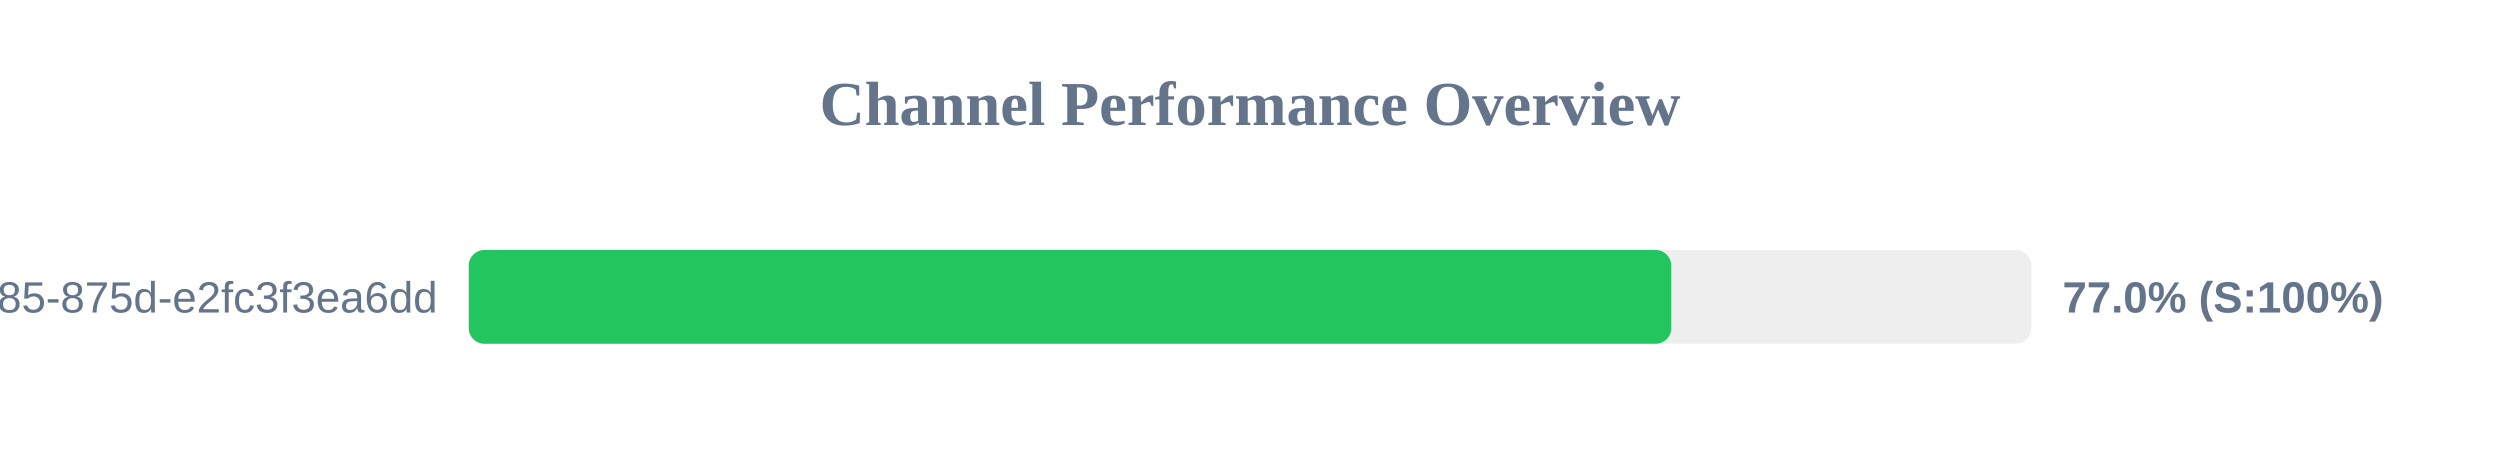
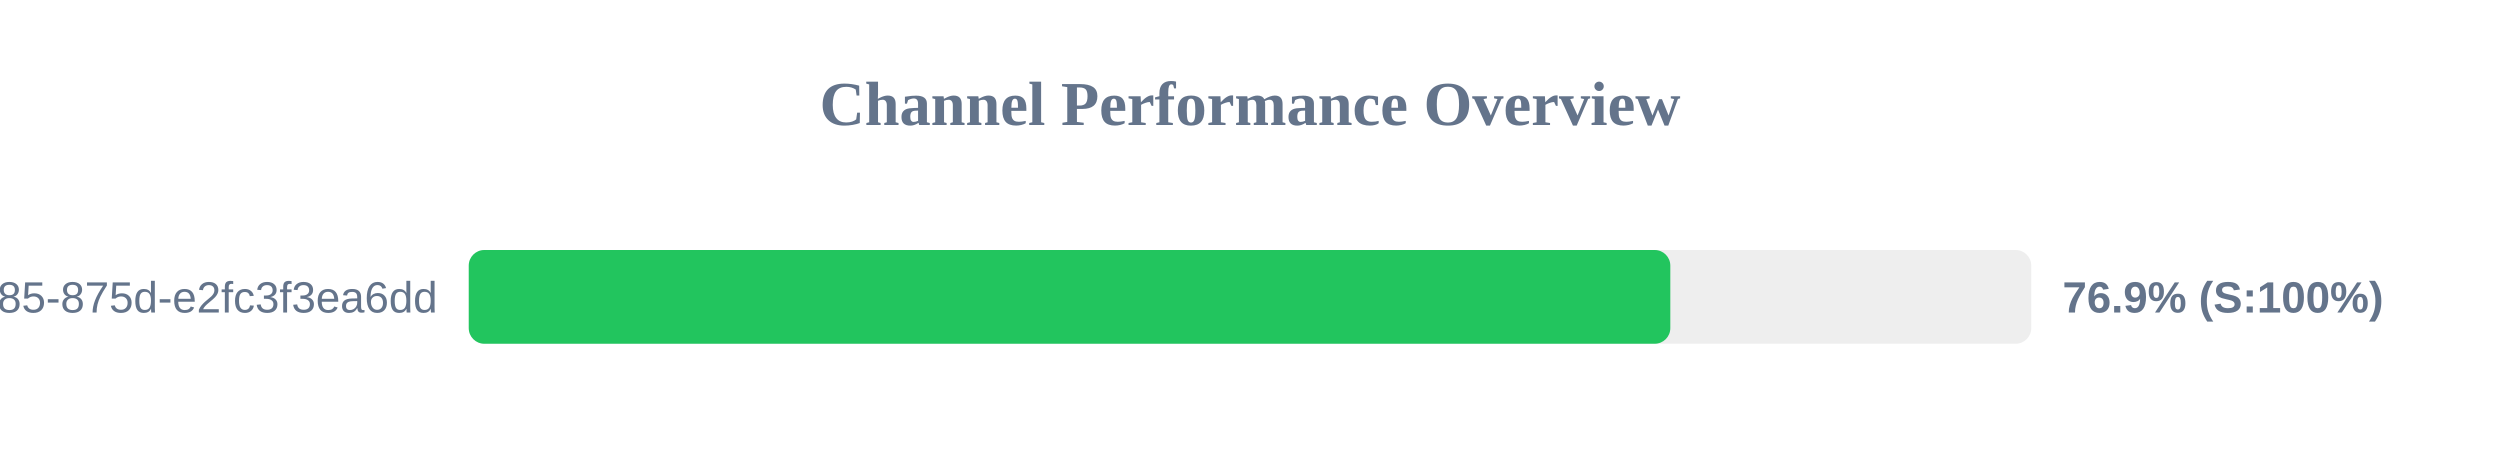
<svg xmlns="http://www.w3.org/2000/svg" width="800" height="150" version="1.1">
  <style>
        .row { font: 14px Arial; fill: #64748b; }
        .score { font: bold 14px Arial; fill: #64748b; }
    </style>
  <text x="400" y="40" text-anchor="middle" font-size="20px" font-weight="bold" fill="#64748b">Channel Performance Overview</text>
  <rect x="150" y="80" width="500" height="30" fill="#eee" rx="5" />
-   <rect x="150" y="80" width="384.8" height="30" fill="#22c55e" rx="5" />
+   <rect x="150" y="80" width="384.5" height="30" fill="#22c55e" rx="5" />
  <text x="140" y="100" text-anchor="end" class="row">?uuid=1045aedf-053c-4585-875d-e2fc3f3ea6dd</text>
-   <text x="660" y="100" text-anchor="start" class="score">77.0% (S:100%)</text>
+   <text x="660" y="100" text-anchor="start" class="score">76.9% (S:100%)</text>
</svg>
